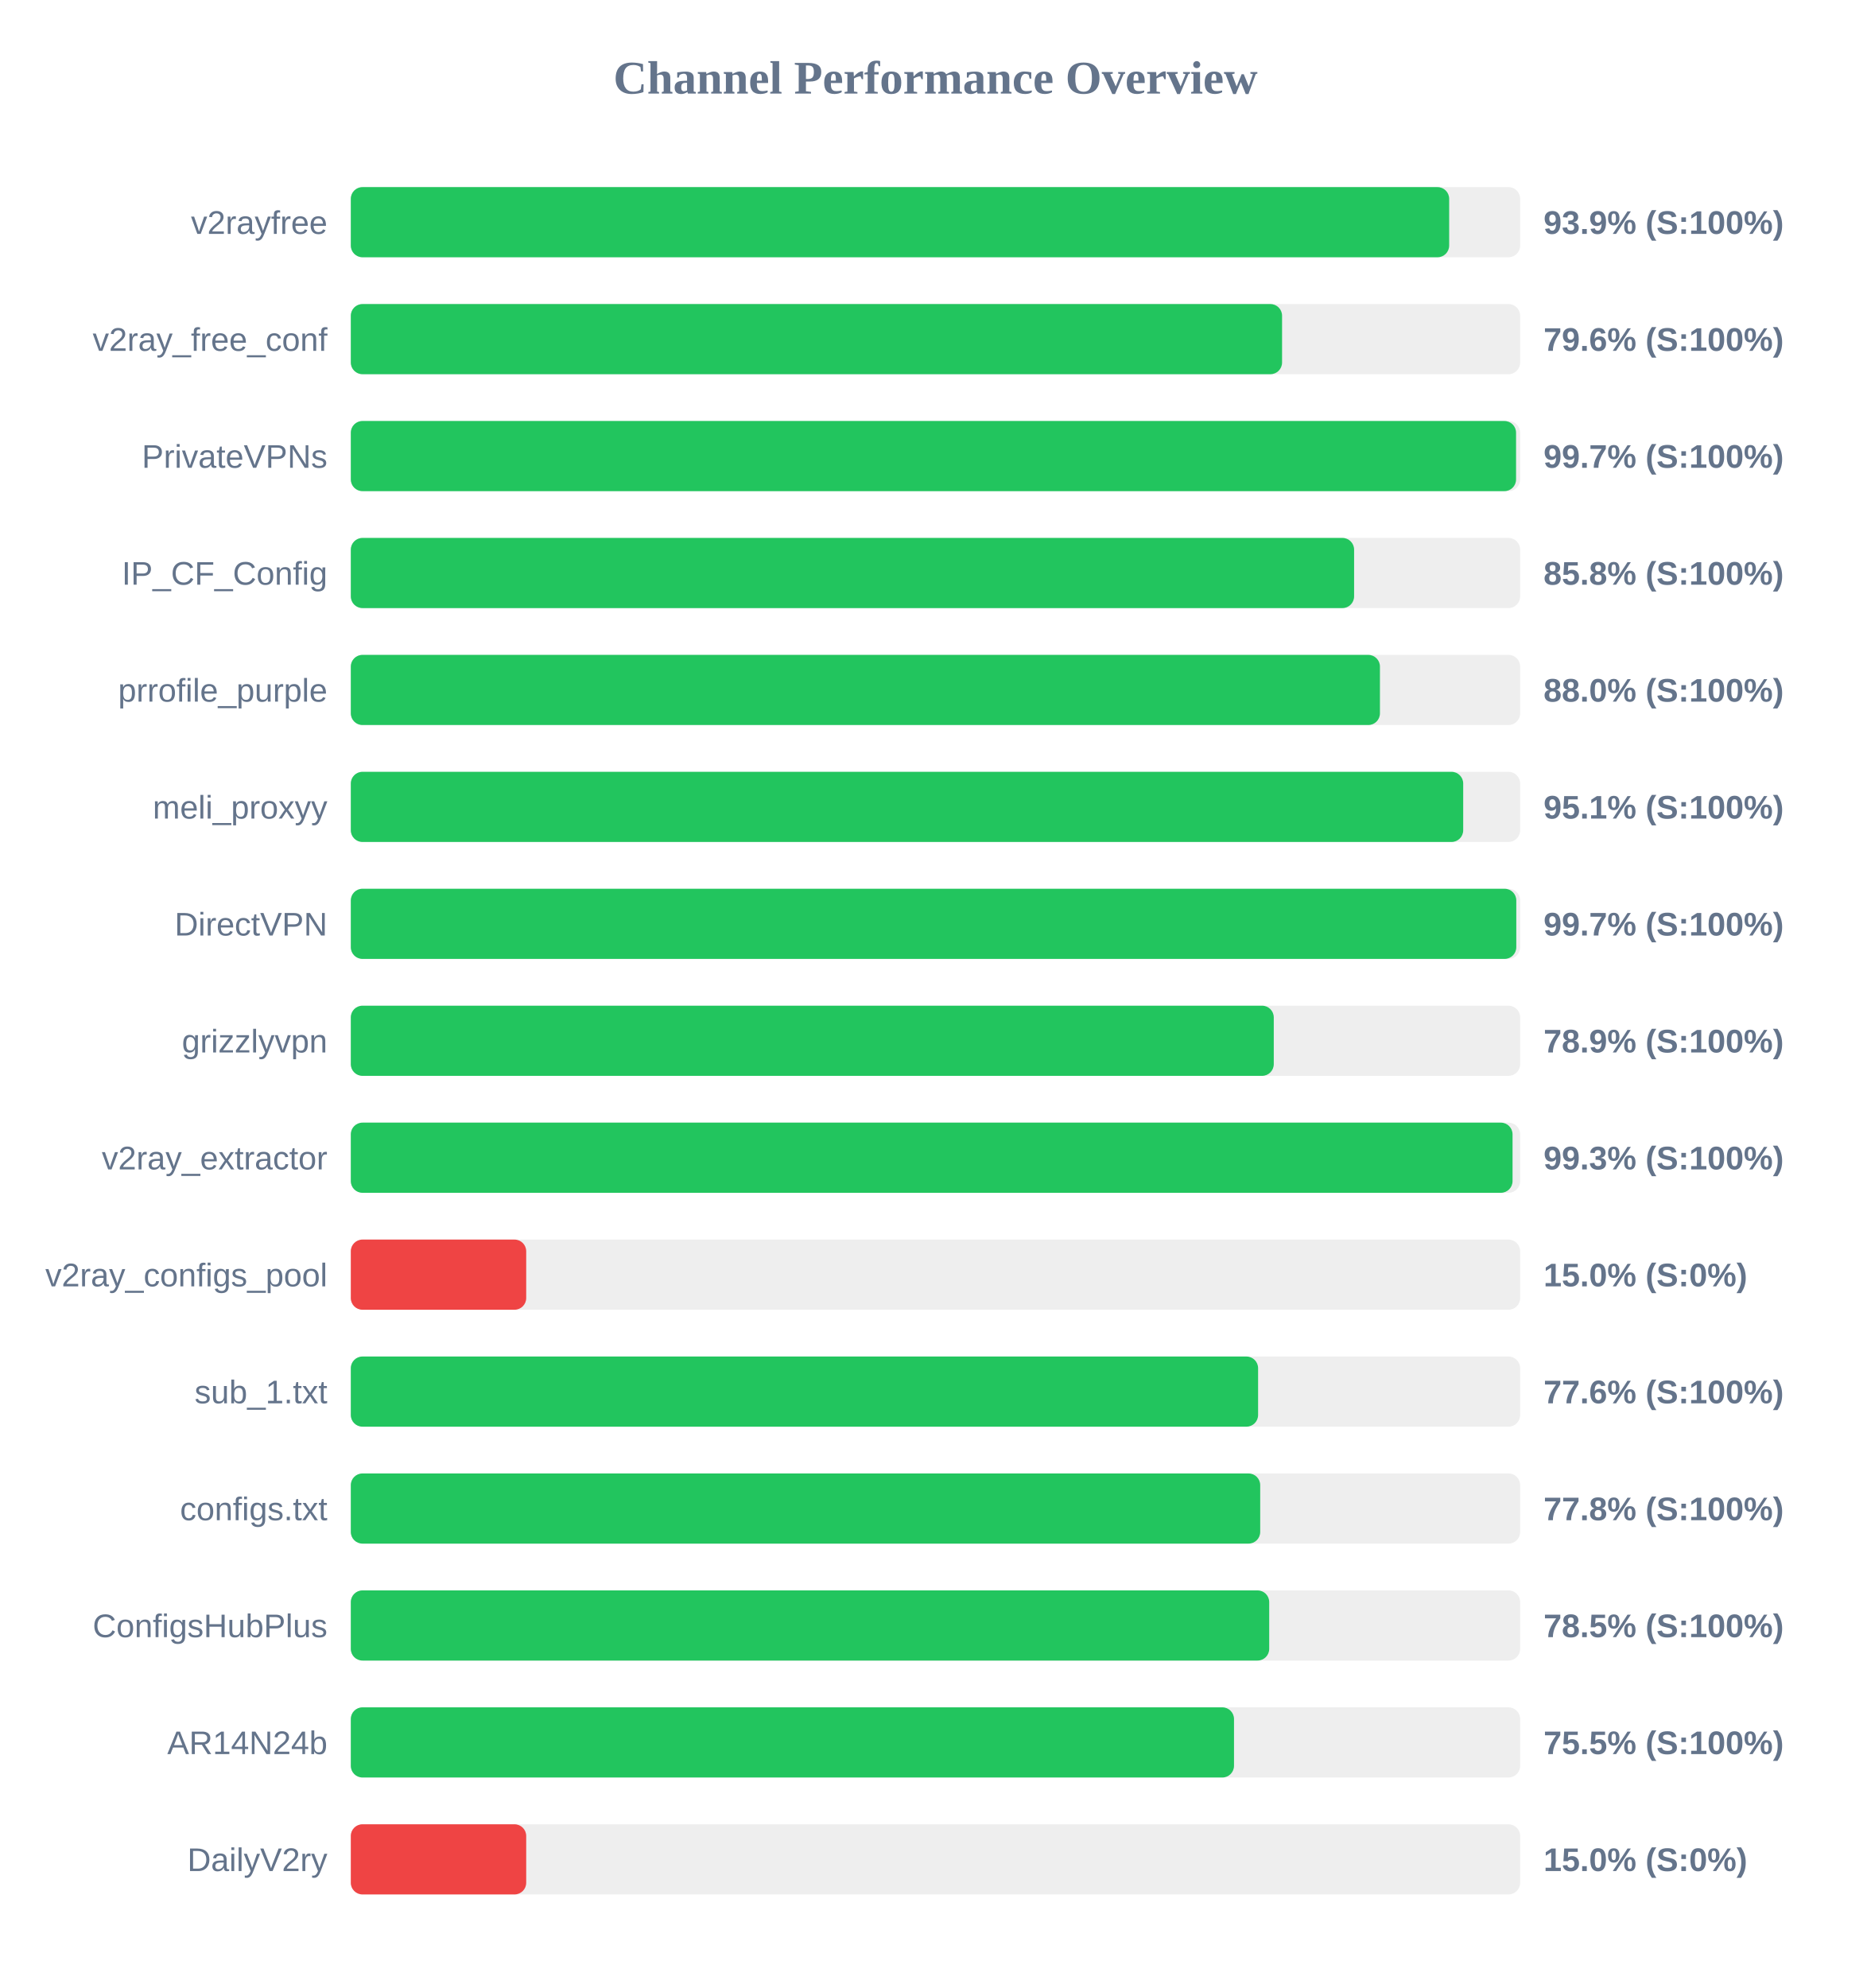
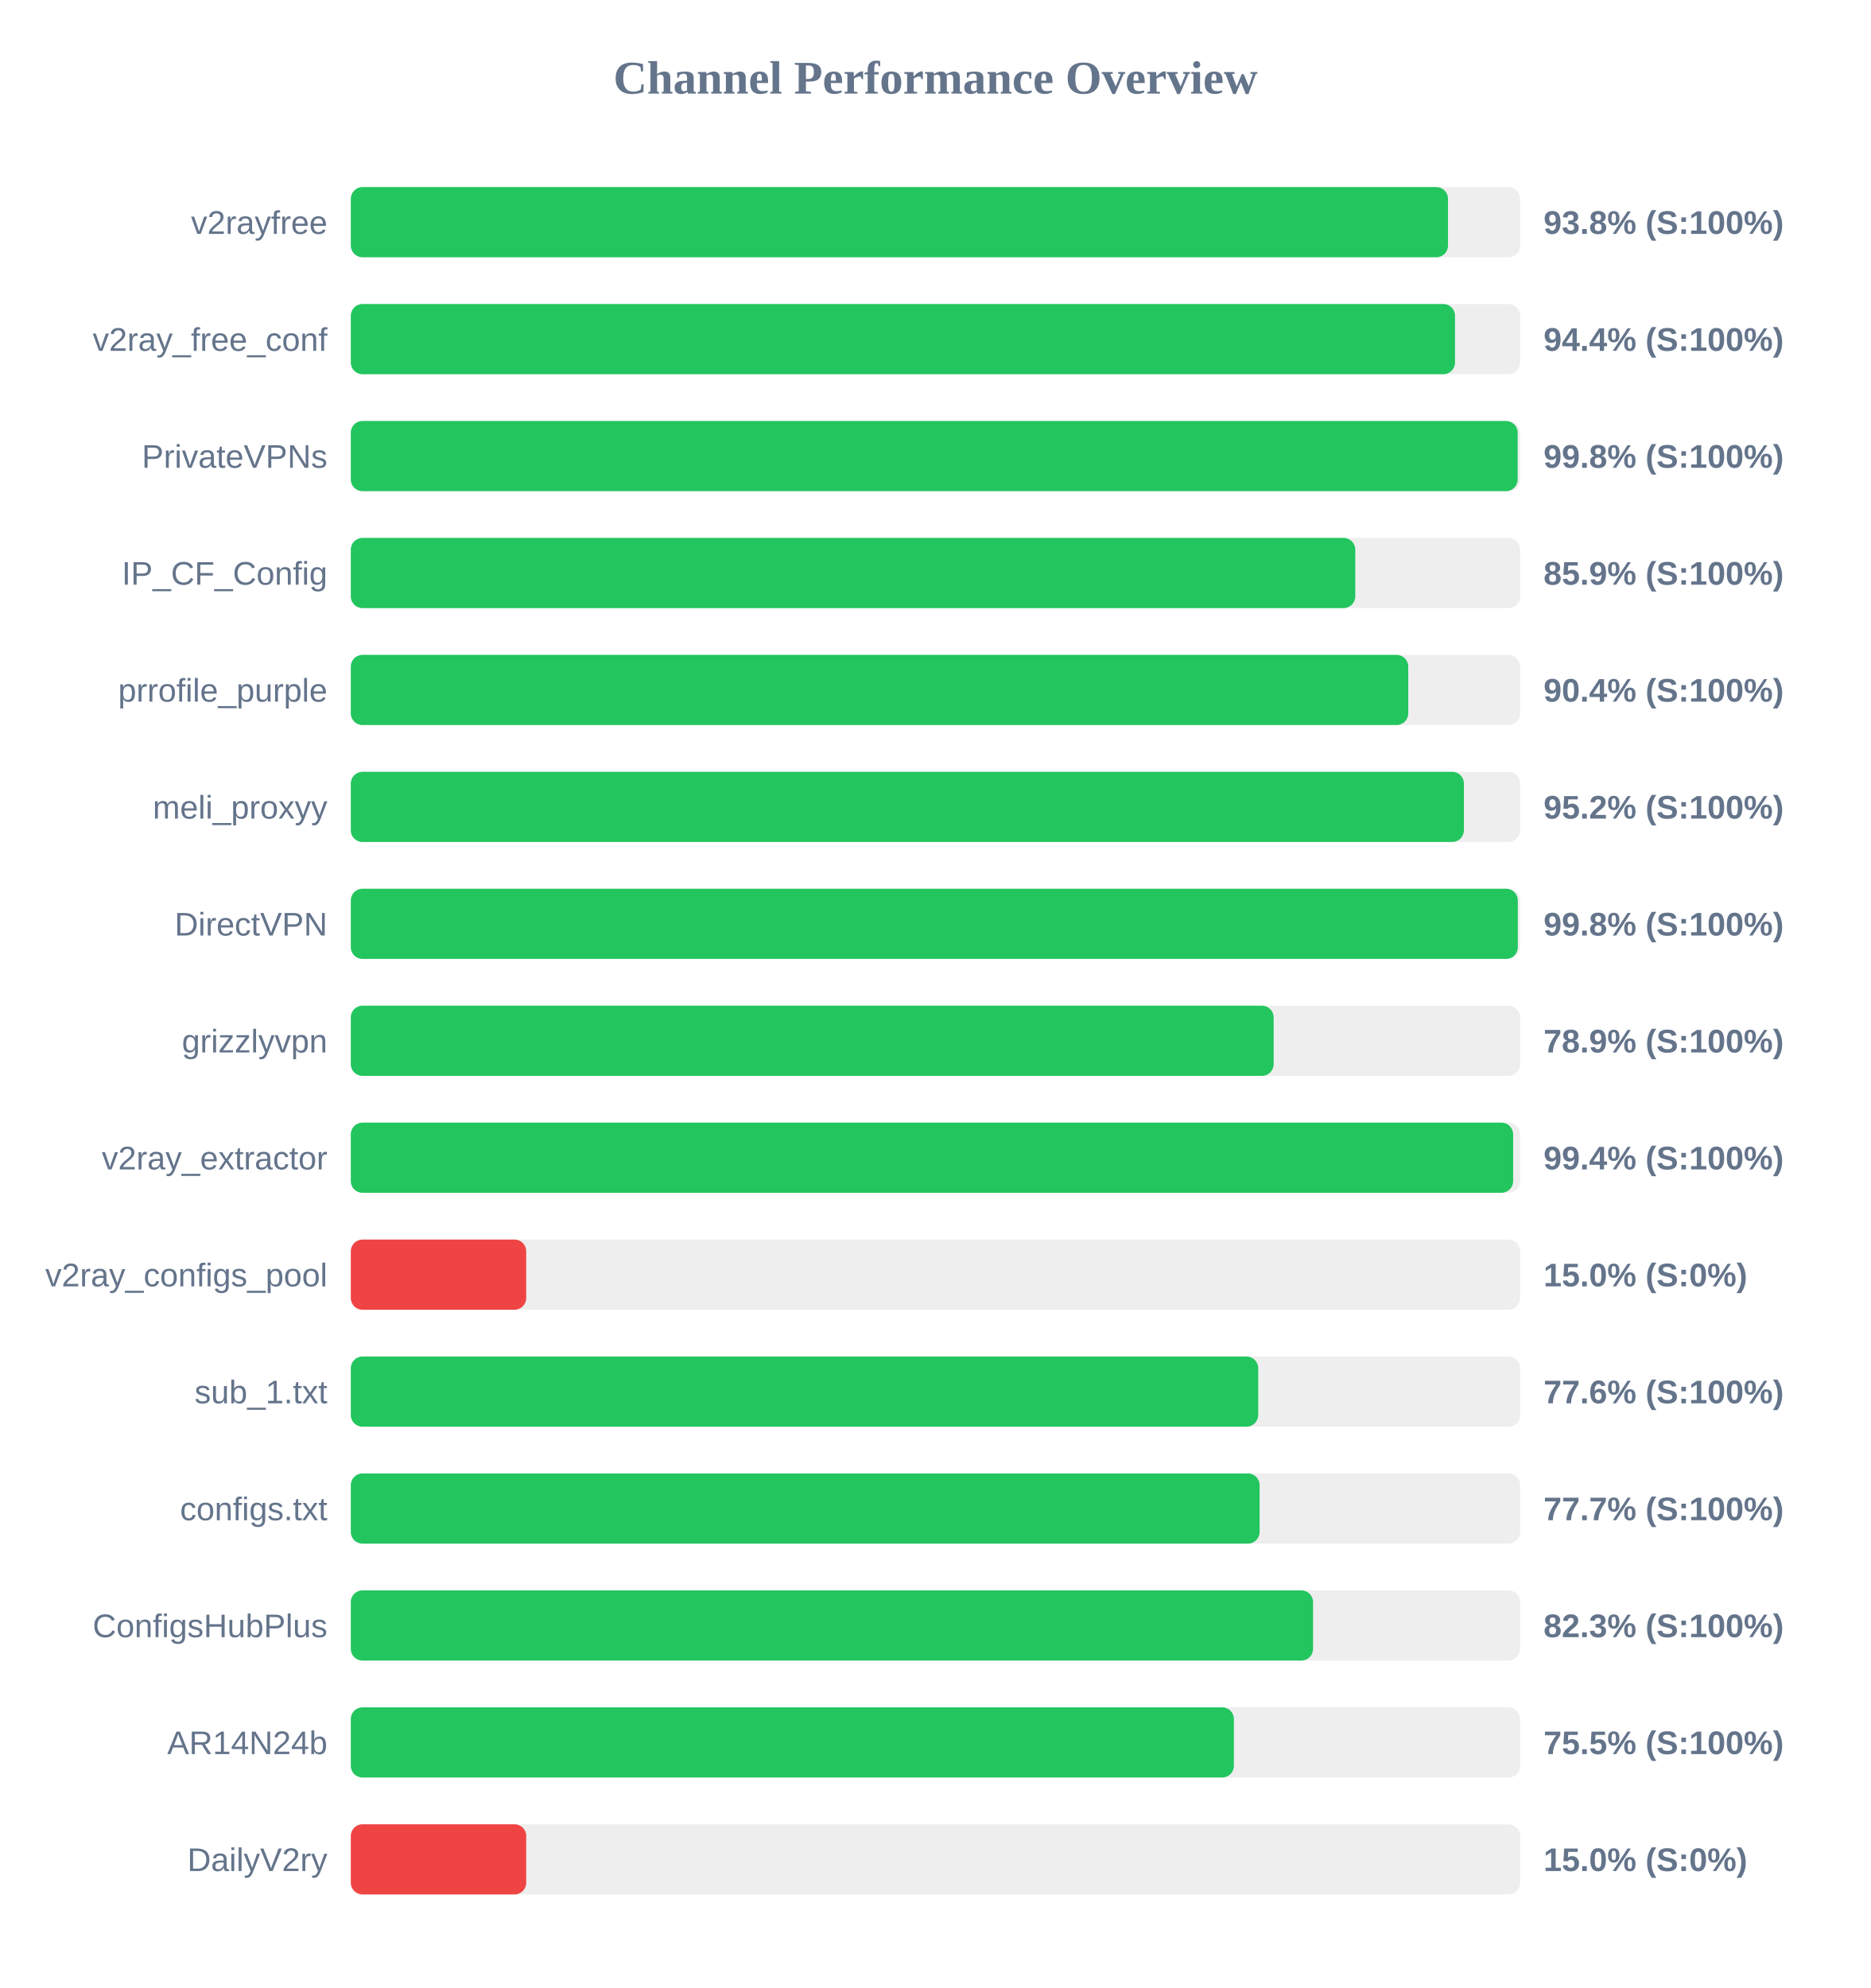
<svg xmlns="http://www.w3.org/2000/svg" width="800" height="850" version="1.1">
  <style>
        .row { font: 14px Arial; fill: #64748b; }
        .score { font: bold 14px Arial; fill: #64748b; }
    </style>
  <text x="400" y="40" text-anchor="middle" font-size="20px" font-weight="bold" fill="#64748b">Channel Performance Overview</text>
  <rect x="150" y="80" width="500" height="30" fill="#eee" rx="5" />
-   <rect x="150" y="80" width="469.65" height="30" fill="#22c55e" rx="5" />
+   <rect x="150" y="80" width="469.15" height="30" fill="#22c55e" rx="5" />
  <text x="140" y="100" text-anchor="end" class="row">v2rayfree</text>
-   <text x="660" y="100" text-anchor="start" class="score">93.9% (S:100%)</text>
+   <text x="660" y="100" text-anchor="start" class="score">93.8% (S:100%)</text>
  <rect x="150" y="130" width="500" height="30" fill="#eee" rx="5" />
-   <rect x="150" y="130" width="398.2" height="30" fill="#22c55e" rx="5" />
+   <rect x="150" y="130" width="472.15" height="30" fill="#22c55e" rx="5" />
  <text x="140" y="150" text-anchor="end" class="row">v2ray_free_conf</text>
-   <text x="660" y="150" text-anchor="start" class="score">79.6% (S:100%)</text>
+   <text x="660" y="150" text-anchor="start" class="score">94.4% (S:100%)</text>
  <rect x="150" y="180" width="500" height="30" fill="#eee" rx="5" />
-   <rect x="150" y="180" width="498.25" height="30" fill="#22c55e" rx="5" />
+   <rect x="150" y="180" width="498.95" height="30" fill="#22c55e" rx="5" />
  <text x="140" y="200" text-anchor="end" class="row">PrivateVPNs</text>
-   <text x="660" y="200" text-anchor="start" class="score">99.7% (S:100%)</text>
+   <text x="660" y="200" text-anchor="start" class="score">99.8% (S:100%)</text>
  <rect x="150" y="230" width="500" height="30" fill="#eee" rx="5" />
-   <rect x="150" y="230" width="429.0" height="30" fill="#22c55e" rx="5" />
+   <rect x="150" y="230" width="429.5" height="30" fill="#22c55e" rx="5" />
  <text x="140" y="250" text-anchor="end" class="row">IP_CF_Config</text>
-   <text x="660" y="250" text-anchor="start" class="score">85.8% (S:100%)</text>
+   <text x="660" y="250" text-anchor="start" class="score">85.9% (S:100%)</text>
  <rect x="150" y="280" width="500" height="30" fill="#eee" rx="5" />
-   <rect x="150" y="280" width="440.05" height="30" fill="#22c55e" rx="5" />
+   <rect x="150" y="280" width="452.15" height="30" fill="#22c55e" rx="5" />
  <text x="140" y="300" text-anchor="end" class="row">prrofile_purple</text>
-   <text x="660" y="300" text-anchor="start" class="score">88.0% (S:100%)</text>
+   <text x="660" y="300" text-anchor="start" class="score">90.4% (S:100%)</text>
  <rect x="150" y="330" width="500" height="30" fill="#eee" rx="5" />
-   <rect x="150" y="330" width="475.65" height="30" fill="#22c55e" rx="5" />
+   <rect x="150" y="330" width="475.95" height="30" fill="#22c55e" rx="5" />
  <text x="140" y="350" text-anchor="end" class="row">meli_proxyy</text>
-   <text x="660" y="350" text-anchor="start" class="score">95.1% (S:100%)</text>
+   <text x="660" y="350" text-anchor="start" class="score">95.2% (S:100%)</text>
  <rect x="150" y="380" width="500" height="30" fill="#eee" rx="5" />
-   <rect x="150" y="380" width="498.35" height="30" fill="#22c55e" rx="5" />
+   <rect x="150" y="380" width="499.0" height="30" fill="#22c55e" rx="5" />
  <text x="140" y="400" text-anchor="end" class="row">DirectVPN</text>
-   <text x="660" y="400" text-anchor="start" class="score">99.7% (S:100%)</text>
+   <text x="660" y="400" text-anchor="start" class="score">99.8% (S:100%)</text>
  <rect x="150" y="430" width="500" height="30" fill="#eee" rx="5" />
-   <rect x="150" y="430" width="394.65" height="30" fill="#22c55e" rx="5" />
+   <rect x="150" y="430" width="394.6" height="30" fill="#22c55e" rx="5" />
  <text x="140" y="450" text-anchor="end" class="row">grizzlyvpn</text>
  <text x="660" y="450" text-anchor="start" class="score">78.9% (S:100%)</text>
  <rect x="150" y="480" width="500" height="30" fill="#eee" rx="5" />
-   <rect x="150" y="480" width="496.75" height="30" fill="#22c55e" rx="5" />
+   <rect x="150" y="480" width="497.0" height="30" fill="#22c55e" rx="5" />
  <text x="140" y="500" text-anchor="end" class="row">v2ray_extractor</text>
-   <text x="660" y="500" text-anchor="start" class="score">99.3% (S:100%)</text>
+   <text x="660" y="500" text-anchor="start" class="score">99.4% (S:100%)</text>
  <rect x="150" y="530" width="500" height="30" fill="#eee" rx="5" />
  <rect x="150" y="530" width="75.0" height="30" fill="#ef4444" rx="5" />
  <text x="140" y="550" text-anchor="end" class="row">v2ray_configs_pool</text>
  <text x="660" y="550" text-anchor="start" class="score">15.0% (S:0%)</text>
  <rect x="150" y="580" width="500" height="30" fill="#eee" rx="5" />
-   <rect x="150" y="580" width="387.95" height="30" fill="#22c55e" rx="5" />
+   <rect x="150" y="580" width="388.0" height="30" fill="#22c55e" rx="5" />
  <text x="140" y="600" text-anchor="end" class="row">sub_1.txt</text>
  <text x="660" y="600" text-anchor="start" class="score">77.6% (S:100%)</text>
  <rect x="150" y="630" width="500" height="30" fill="#eee" rx="5" />
-   <rect x="150" y="630" width="388.85" height="30" fill="#22c55e" rx="5" />
+   <rect x="150" y="630" width="388.6" height="30" fill="#22c55e" rx="5" />
  <text x="140" y="650" text-anchor="end" class="row">configs.txt</text>
-   <text x="660" y="650" text-anchor="start" class="score">77.8% (S:100%)</text>
+   <text x="660" y="650" text-anchor="start" class="score">77.7% (S:100%)</text>
  <rect x="150" y="680" width="500" height="30" fill="#eee" rx="5" />
-   <rect x="150" y="680" width="392.7" height="30" fill="#22c55e" rx="5" />
+   <rect x="150" y="680" width="411.45" height="30" fill="#22c55e" rx="5" />
  <text x="140" y="700" text-anchor="end" class="row">ConfigsHubPlus</text>
-   <text x="660" y="700" text-anchor="start" class="score">78.5% (S:100%)</text>
+   <text x="660" y="700" text-anchor="start" class="score">82.3% (S:100%)</text>
  <rect x="150" y="730" width="500" height="30" fill="#eee" rx="5" />
-   <rect x="150" y="730" width="377.65" height="30" fill="#22c55e" rx="5" />
+   <rect x="150" y="730" width="377.6" height="30" fill="#22c55e" rx="5" />
  <text x="140" y="750" text-anchor="end" class="row">AR14N24b</text>
  <text x="660" y="750" text-anchor="start" class="score">75.5% (S:100%)</text>
  <rect x="150" y="780" width="500" height="30" fill="#eee" rx="5" />
  <rect x="150" y="780" width="75.0" height="30" fill="#ef4444" rx="5" />
  <text x="140" y="800" text-anchor="end" class="row">DailyV2ry</text>
  <text x="660" y="800" text-anchor="start" class="score">15.0% (S:0%)</text>
</svg>
